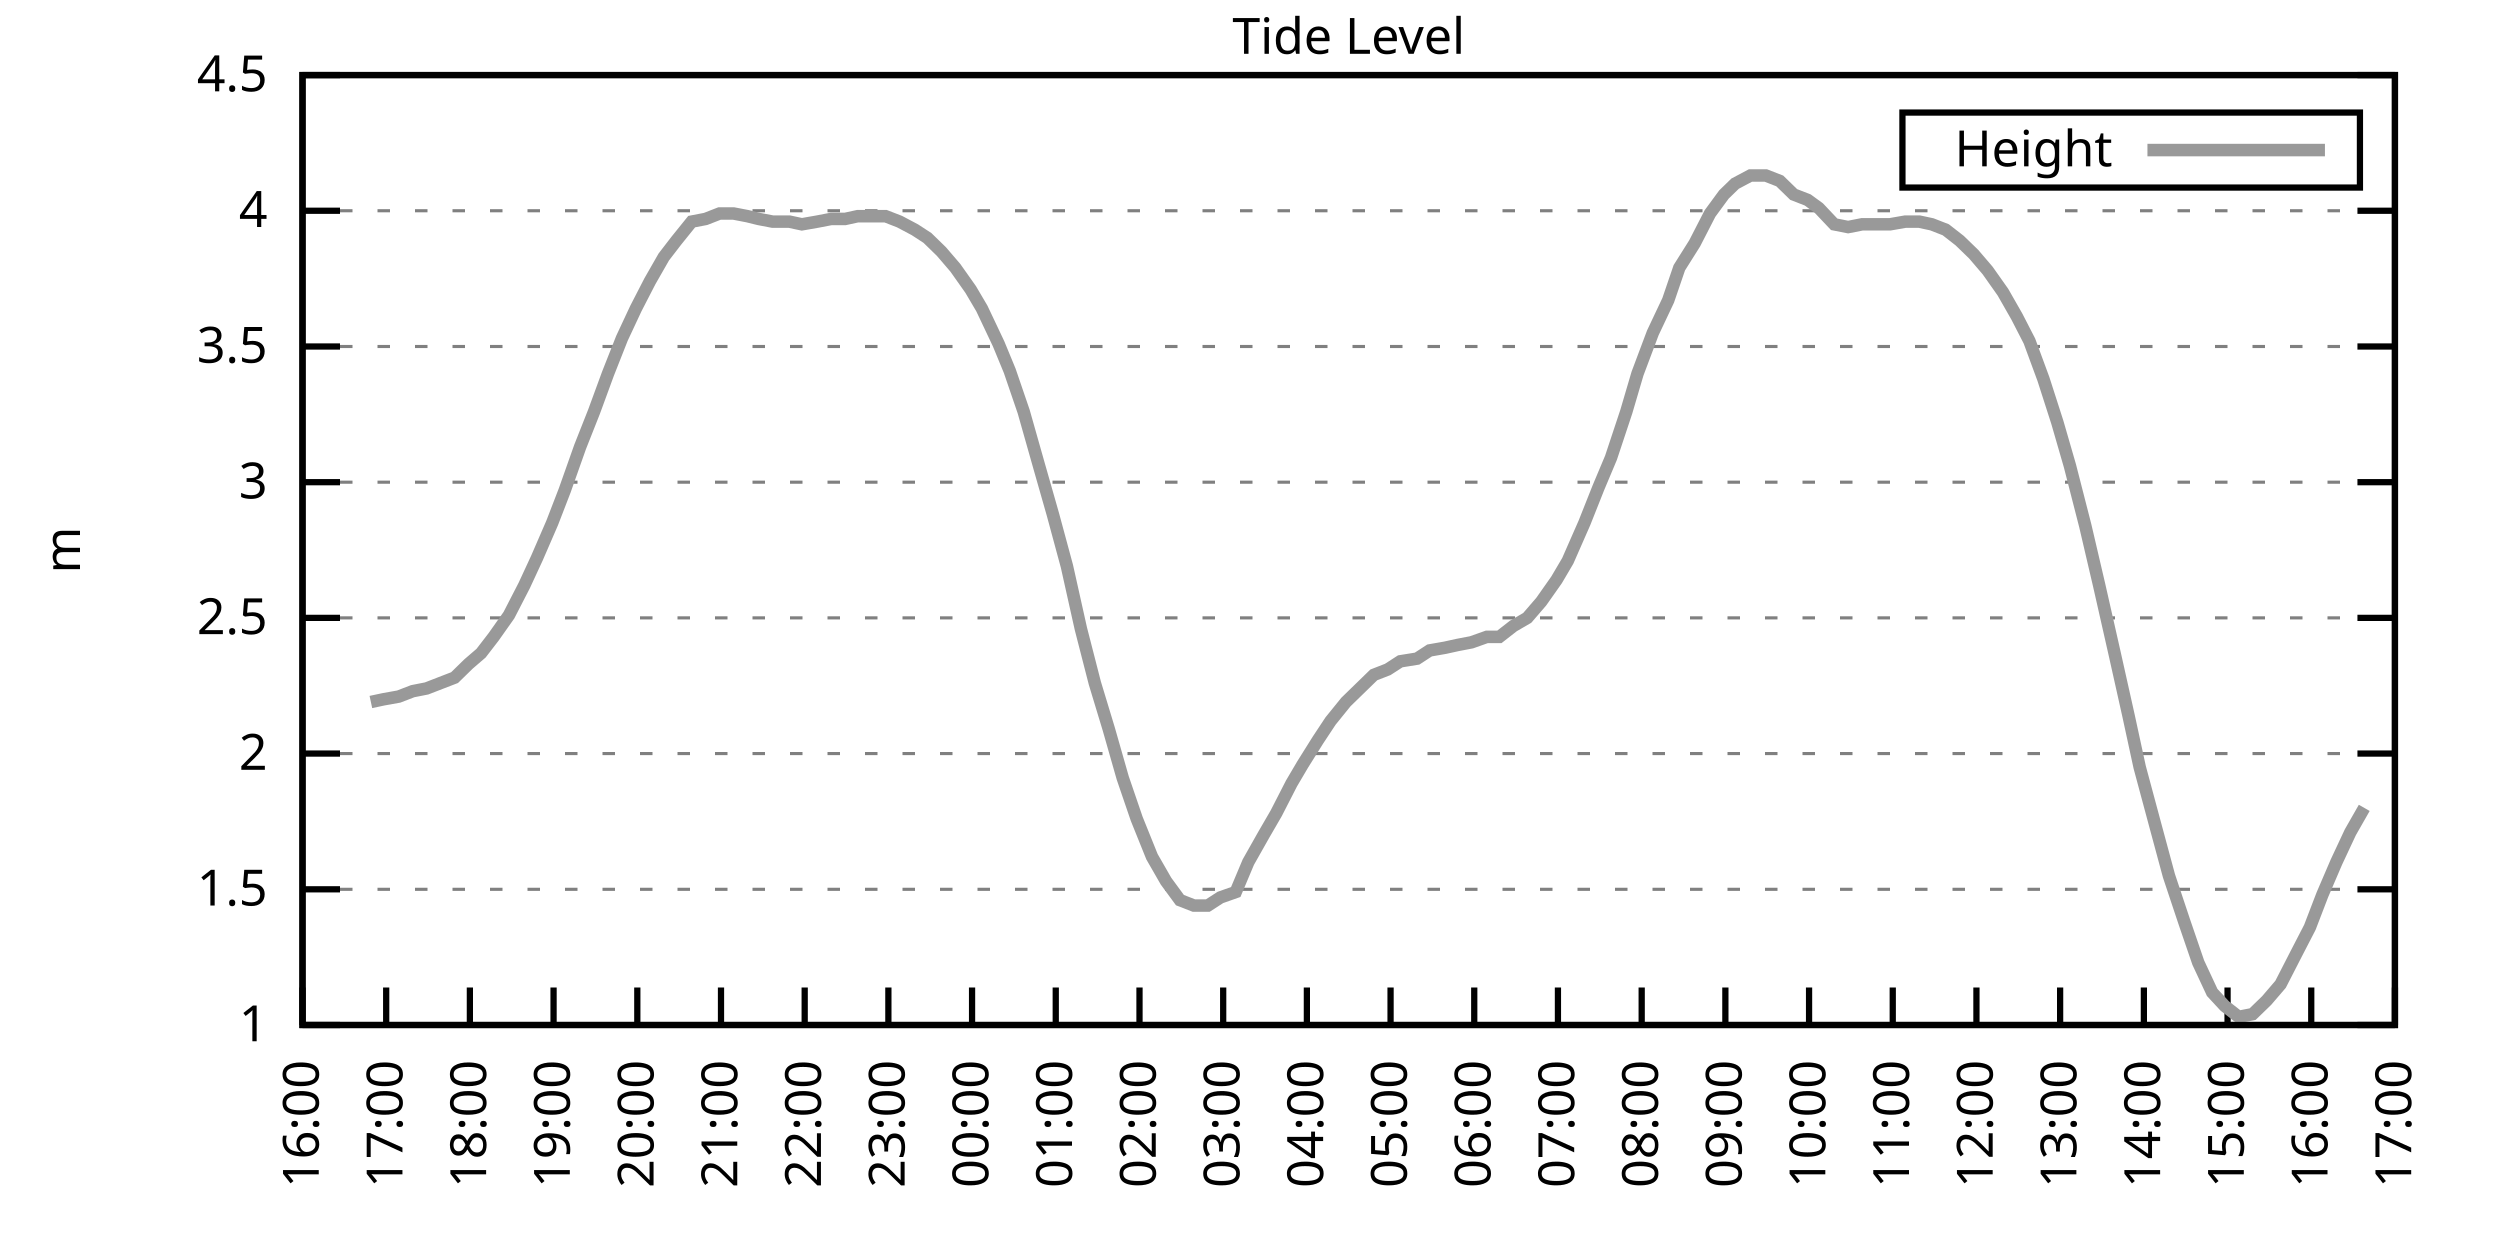
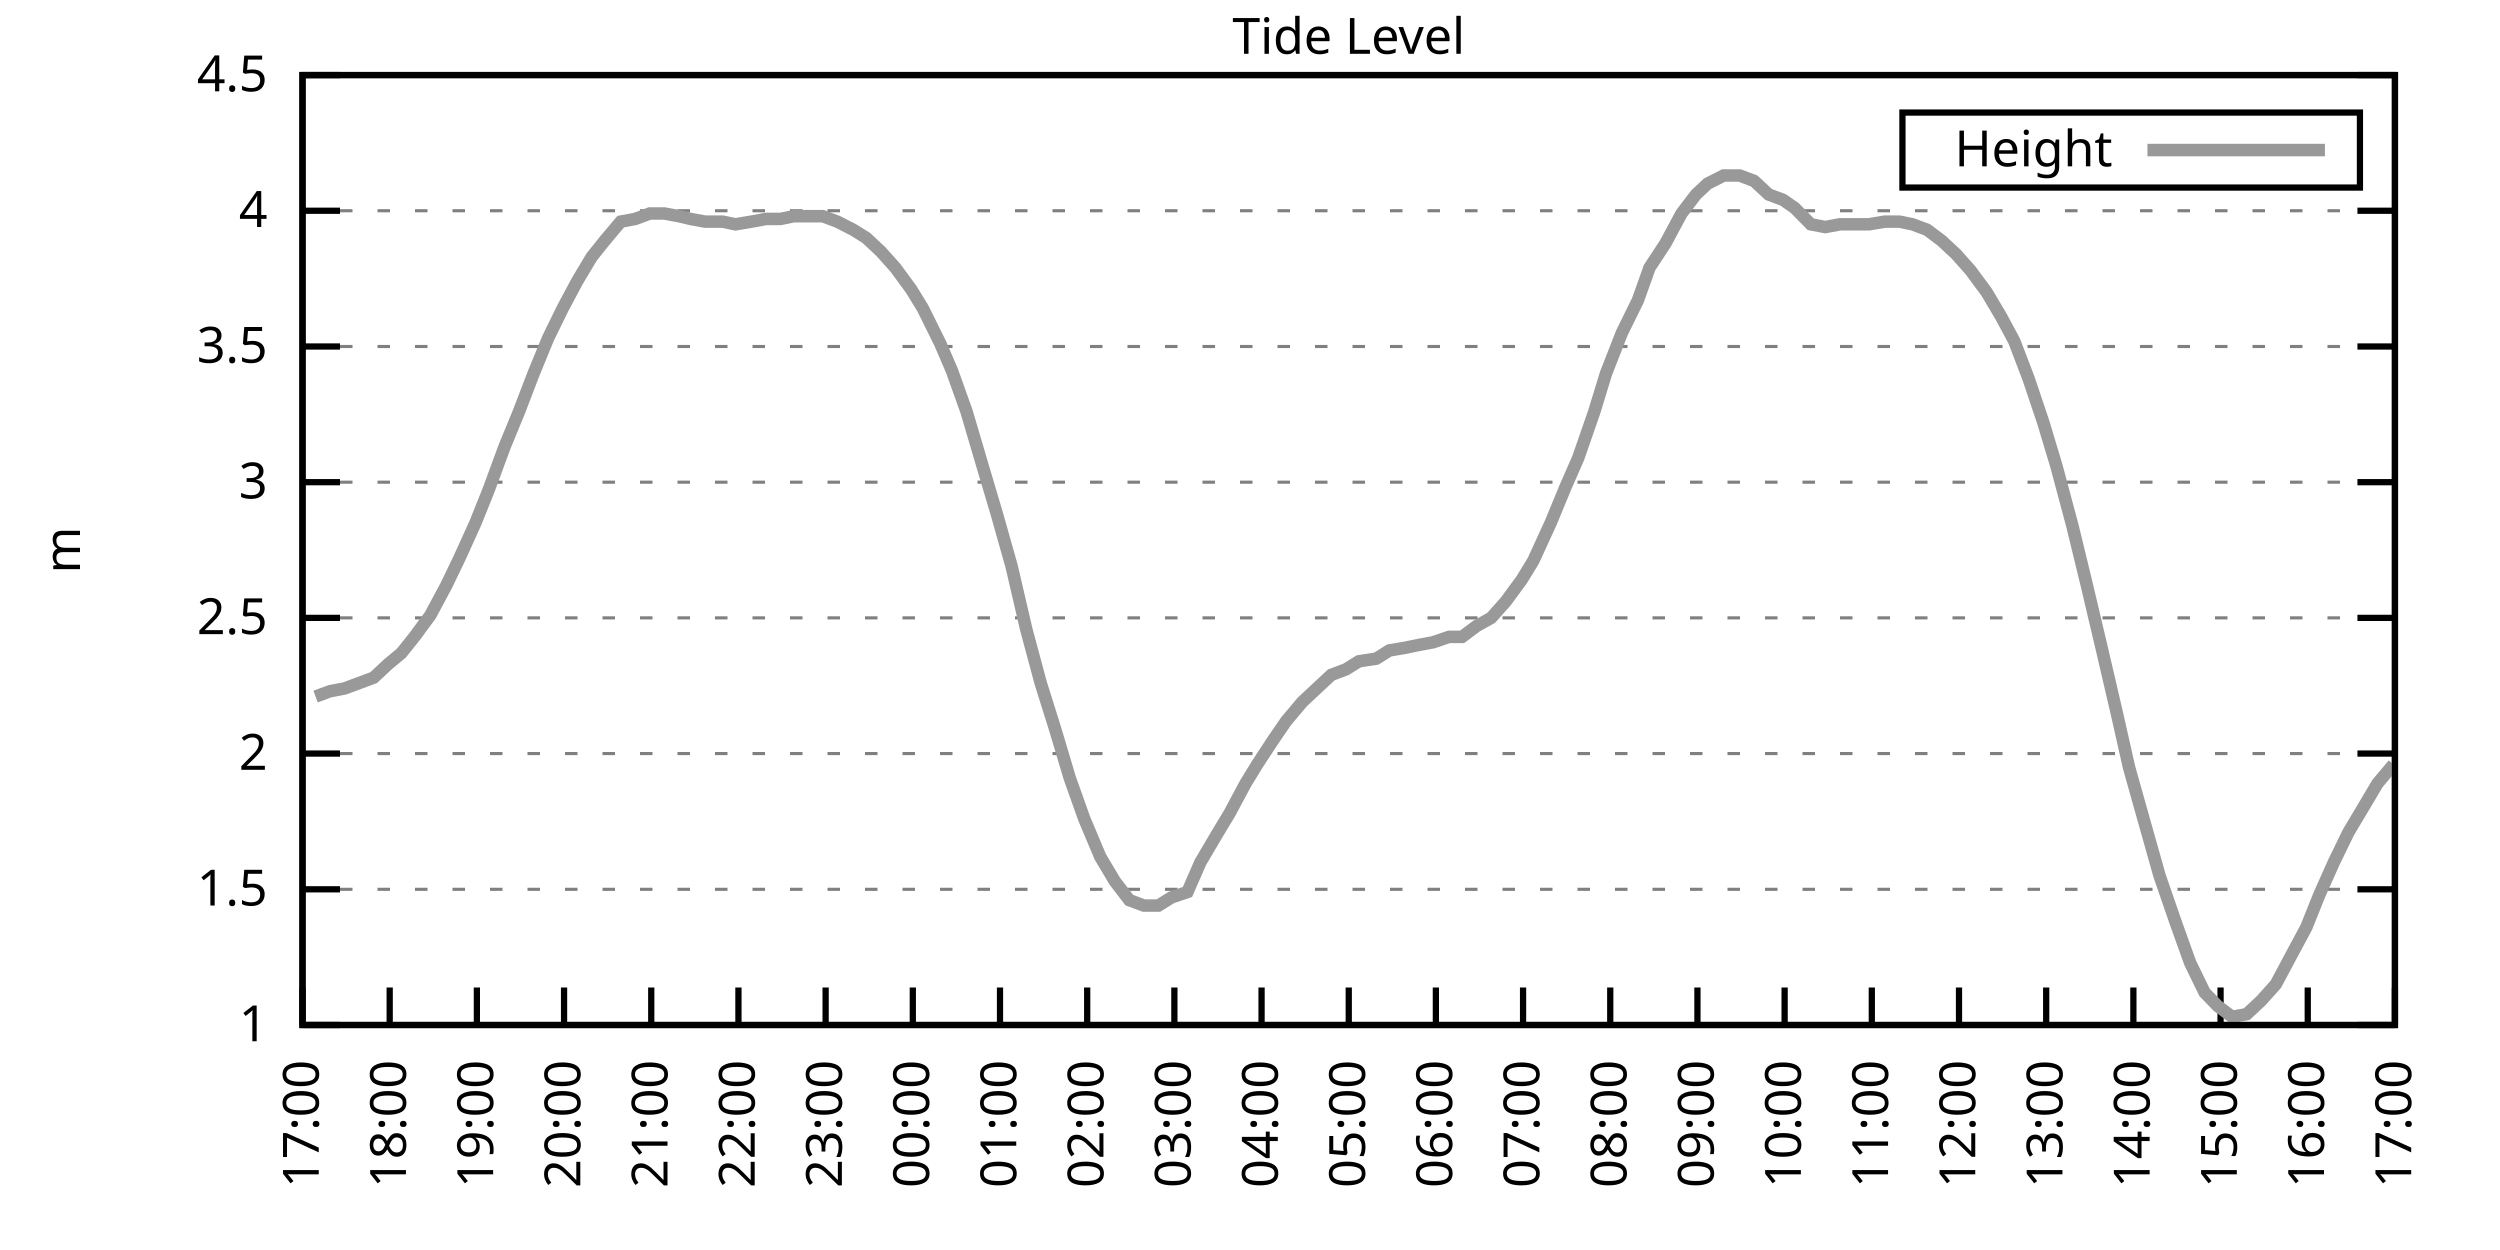
<svg xmlns="http://www.w3.org/2000/svg" xmlns:xlink="http://www.w3.org/1999/xlink" width="400" height="200" viewBox="0 0 400 200">
  <g id="gnuplot_canvas">
    <rect x="0" y="0" width="400" height="200" fill="none" />
    <defs>
      <circle id="gpDot" r="0.5" stroke-width="0.5" stroke="currentColor" />
      <path id="gpPt0" stroke-width="0.333" stroke="currentColor" d="M-1,0 h2 M0,-1 v2" />
      <path id="gpPt1" stroke-width="0.333" stroke="currentColor" d="M-1,-1 L1,1 M1,-1 L-1,1" />
      <path id="gpPt2" stroke-width="0.333" stroke="currentColor" d="M-1,0 L1,0 M0,-1 L0,1 M-1,-1 L1,1 M-1,1 L1,-1" />
      <rect id="gpPt3" stroke-width="0.333" stroke="currentColor" x="-1" y="-1" width="2" height="2" />
      <rect id="gpPt4" stroke-width="0.333" stroke="currentColor" fill="currentColor" x="-1" y="-1" width="2" height="2" />
      <circle id="gpPt5" stroke-width="0.333" stroke="currentColor" cx="0" cy="0" r="1" />
      <use xlink:href="#gpPt5" id="gpPt6" fill="currentColor" stroke="none" />
      <path id="gpPt7" stroke-width="0.333" stroke="currentColor" d="M0,-1.33 L-1.33,0.67 L1.33,0.67 z" />
      <use xlink:href="#gpPt7" id="gpPt8" fill="currentColor" stroke="none" />
      <use xlink:href="#gpPt7" id="gpPt9" stroke="currentColor" transform="rotate(180)" />
      <use xlink:href="#gpPt9" id="gpPt10" fill="currentColor" stroke="none" />
      <use xlink:href="#gpPt3" id="gpPt11" stroke="currentColor" transform="rotate(45)" />
      <use xlink:href="#gpPt11" id="gpPt12" fill="currentColor" stroke="none" />
      <path id="gpPt13" stroke-width="0.333" stroke="currentColor" d="M0,1.330 L1.265,0.411 L0.782,-1.067 L-0.782,-1.076 L-1.265,0.411 z" />
      <use xlink:href="#gpPt13" id="gpPt14" fill="currentColor" stroke="none" />
      <filter id="textbox" filterUnits="objectBoundingBox" x="0" y="0" height="1" width="1">
        <feFlood flood-color="white" flood-opacity="1" result="bgnd" />
        <feComposite in="SourceGraphic" in2="bgnd" operator="atop" />
      </filter>
      <filter id="greybox" filterUnits="objectBoundingBox" x="0" y="0" height="1" width="1">
        <feFlood flood-color="lightgrey" flood-opacity="1" result="grey" />
        <feComposite in="SourceGraphic" in2="grey" operator="atop" />
      </filter>
    </defs>
    <g fill="none" color="white" stroke="currentColor" stroke-width="1.00" stroke-linecap="butt" stroke-linejoin="miter">
</g>
    <g fill="none" color="black" stroke="currentColor" stroke-width="1.00" stroke-linecap="butt" stroke-linejoin="miter">
      <g stroke="none" shape-rendering="crispEdges">
        <polygon fill="rgb(255, 255, 255)" points="48.40,164.00 383.18,164.00 383.18,12.02 48.40,12.02 " />
      </g>
    </g>
    <g fill="none" color="black" stroke="currentColor" stroke-width="1.00" stroke-linecap="butt" stroke-linejoin="miter">
</g>
    <g fill="none" color="black" stroke="black" stroke-width="0.50" stroke-linecap="butt" stroke-linejoin="miter">
</g>
    <g fill="none" color="gray" stroke="currentColor" stroke-width="0.50" stroke-linecap="butt" stroke-linejoin="miter">
      <path stroke="gray" stroke-dasharray="2,4" class="gridline" d="M48.40,164.00 L383.19,164.00  " />
    </g>
    <g fill="none" color="gray" stroke="gray" stroke-width="1.00" stroke-linecap="butt" stroke-linejoin="miter">
</g>
    <g fill="none" color="black" stroke="currentColor" stroke-width="1.00" stroke-linecap="butt" stroke-linejoin="miter">
      <path stroke="black" d="M48.40,164.00 L54.40,164.00 M383.19,164.00 L377.19,164.00  " />
      <g transform="translate(42.80,166.60)" stroke="none" fill="black" font-family="Sans" font-size="8.00" text-anchor="end">
        <text>
          <tspan font-family="Sans"> 1</tspan>
        </text>
      </g>
    </g>
    <g fill="none" color="black" stroke="currentColor" stroke-width="1.00" stroke-linecap="butt" stroke-linejoin="miter">
</g>
    <g fill="none" color="black" stroke="black" stroke-width="0.50" stroke-linecap="butt" stroke-linejoin="miter">
</g>
    <g fill="none" color="gray" stroke="currentColor" stroke-width="0.50" stroke-linecap="butt" stroke-linejoin="miter">
      <path stroke="gray" stroke-dasharray="2,4" class="gridline" d="M48.40,142.29 L383.19,142.29  " />
    </g>
    <g fill="none" color="gray" stroke="gray" stroke-width="1.00" stroke-linecap="butt" stroke-linejoin="miter">
</g>
    <g fill="none" color="black" stroke="currentColor" stroke-width="1.00" stroke-linecap="butt" stroke-linejoin="miter">
      <path stroke="black" d="M48.40,142.29 L54.40,142.29 M383.19,142.29 L377.19,142.29  " />
      <g transform="translate(42.80,144.89)" stroke="none" fill="black" font-family="Sans" font-size="8.00" text-anchor="end">
        <text>
          <tspan font-family="Sans"> 1.5</tspan>
        </text>
      </g>
    </g>
    <g fill="none" color="black" stroke="currentColor" stroke-width="1.00" stroke-linecap="butt" stroke-linejoin="miter">
</g>
    <g fill="none" color="black" stroke="black" stroke-width="0.50" stroke-linecap="butt" stroke-linejoin="miter">
</g>
    <g fill="none" color="gray" stroke="currentColor" stroke-width="0.50" stroke-linecap="butt" stroke-linejoin="miter">
      <path stroke="gray" stroke-dasharray="2,4" class="gridline" d="M48.40,120.57 L383.19,120.57  " />
    </g>
    <g fill="none" color="gray" stroke="gray" stroke-width="1.00" stroke-linecap="butt" stroke-linejoin="miter">
</g>
    <g fill="none" color="black" stroke="currentColor" stroke-width="1.00" stroke-linecap="butt" stroke-linejoin="miter">
      <path stroke="black" d="M48.40,120.57 L54.40,120.57 M383.19,120.57 L377.19,120.57  " />
      <g transform="translate(42.80,123.17)" stroke="none" fill="black" font-family="Sans" font-size="8.00" text-anchor="end">
        <text>
          <tspan font-family="Sans"> 2</tspan>
        </text>
      </g>
    </g>
    <g fill="none" color="black" stroke="currentColor" stroke-width="1.00" stroke-linecap="butt" stroke-linejoin="miter">
</g>
    <g fill="none" color="black" stroke="black" stroke-width="0.50" stroke-linecap="butt" stroke-linejoin="miter">
</g>
    <g fill="none" color="gray" stroke="currentColor" stroke-width="0.50" stroke-linecap="butt" stroke-linejoin="miter">
      <path stroke="gray" stroke-dasharray="2,4" class="gridline" d="M48.40,98.86 L383.19,98.86  " />
    </g>
    <g fill="none" color="gray" stroke="gray" stroke-width="1.00" stroke-linecap="butt" stroke-linejoin="miter">
</g>
    <g fill="none" color="black" stroke="currentColor" stroke-width="1.00" stroke-linecap="butt" stroke-linejoin="miter">
      <path stroke="black" d="M48.40,98.86 L54.40,98.86 M383.19,98.86 L377.19,98.86  " />
      <g transform="translate(42.80,101.46)" stroke="none" fill="black" font-family="Sans" font-size="8.00" text-anchor="end">
        <text>
          <tspan font-family="Sans"> 2.5</tspan>
        </text>
      </g>
    </g>
    <g fill="none" color="black" stroke="currentColor" stroke-width="1.00" stroke-linecap="butt" stroke-linejoin="miter">
</g>
    <g fill="none" color="black" stroke="black" stroke-width="0.50" stroke-linecap="butt" stroke-linejoin="miter">
</g>
    <g fill="none" color="gray" stroke="currentColor" stroke-width="0.50" stroke-linecap="butt" stroke-linejoin="miter">
      <path stroke="gray" stroke-dasharray="2,4" class="gridline" d="M48.40,77.15 L383.19,77.15  " />
    </g>
    <g fill="none" color="gray" stroke="gray" stroke-width="1.00" stroke-linecap="butt" stroke-linejoin="miter">
</g>
    <g fill="none" color="black" stroke="currentColor" stroke-width="1.00" stroke-linecap="butt" stroke-linejoin="miter">
      <path stroke="black" d="M48.40,77.15 L54.40,77.15 M383.19,77.15 L377.19,77.15  " />
      <g transform="translate(42.80,79.75)" stroke="none" fill="black" font-family="Sans" font-size="8.00" text-anchor="end">
        <text>
          <tspan font-family="Sans"> 3</tspan>
        </text>
      </g>
    </g>
    <g fill="none" color="black" stroke="currentColor" stroke-width="1.00" stroke-linecap="butt" stroke-linejoin="miter">
</g>
    <g fill="none" color="black" stroke="black" stroke-width="0.50" stroke-linecap="butt" stroke-linejoin="miter">
</g>
    <g fill="none" color="gray" stroke="currentColor" stroke-width="0.50" stroke-linecap="butt" stroke-linejoin="miter">
      <path stroke="gray" stroke-dasharray="2,4" class="gridline" d="M48.40,55.44 L383.19,55.44  " />
    </g>
    <g fill="none" color="gray" stroke="gray" stroke-width="1.00" stroke-linecap="butt" stroke-linejoin="miter">
</g>
    <g fill="none" color="black" stroke="currentColor" stroke-width="1.00" stroke-linecap="butt" stroke-linejoin="miter">
      <path stroke="black" d="M48.40,55.44 L54.40,55.44 M383.19,55.44 L377.19,55.44  " />
      <g transform="translate(42.80,58.04)" stroke="none" fill="black" font-family="Sans" font-size="8.00" text-anchor="end">
        <text>
          <tspan font-family="Sans"> 3.5</tspan>
        </text>
      </g>
    </g>
    <g fill="none" color="black" stroke="currentColor" stroke-width="1.00" stroke-linecap="butt" stroke-linejoin="miter">
</g>
    <g fill="none" color="black" stroke="black" stroke-width="0.50" stroke-linecap="butt" stroke-linejoin="miter">
</g>
    <g fill="none" color="gray" stroke="currentColor" stroke-width="0.50" stroke-linecap="butt" stroke-linejoin="miter">
      <path stroke="gray" stroke-dasharray="2,4" class="gridline" d="M48.40,33.72 L383.19,33.72  " />
    </g>
    <g fill="none" color="gray" stroke="gray" stroke-width="1.00" stroke-linecap="butt" stroke-linejoin="miter">
</g>
    <g fill="none" color="black" stroke="currentColor" stroke-width="1.00" stroke-linecap="butt" stroke-linejoin="miter">
      <path stroke="black" d="M48.40,33.72 L54.40,33.72 M383.19,33.72 L377.19,33.72  " />
      <g transform="translate(42.80,36.32)" stroke="none" fill="black" font-family="Sans" font-size="8.00" text-anchor="end">
        <text>
          <tspan font-family="Sans"> 4</tspan>
        </text>
      </g>
    </g>
    <g fill="none" color="black" stroke="currentColor" stroke-width="1.00" stroke-linecap="butt" stroke-linejoin="miter">
</g>
    <g fill="none" color="black" stroke="black" stroke-width="0.50" stroke-linecap="butt" stroke-linejoin="miter">
</g>
    <g fill="none" color="gray" stroke="currentColor" stroke-width="0.50" stroke-linecap="butt" stroke-linejoin="miter">
      <path stroke="gray" stroke-dasharray="2,4" class="gridline" d="M48.40,12.01 L383.19,12.01  " />
    </g>
    <g fill="none" color="gray" stroke="gray" stroke-width="1.00" stroke-linecap="butt" stroke-linejoin="miter">
</g>
    <g fill="none" color="black" stroke="currentColor" stroke-width="1.00" stroke-linecap="butt" stroke-linejoin="miter">
      <path stroke="black" d="M48.40,12.01 L54.40,12.01 M383.19,12.01 L377.19,12.01  " />
      <g transform="translate(42.80,14.61)" stroke="none" fill="black" font-family="Sans" font-size="8.00" text-anchor="end">
        <text>
          <tspan font-family="Sans"> 4.5</tspan>
        </text>
      </g>
    </g>
    <g fill="none" color="black" stroke="currentColor" stroke-width="1.00" stroke-linecap="butt" stroke-linejoin="miter">
      <path stroke="black" d="M48.40,164.00 L48.40,158.00  " />
      <g transform="translate(51.00,169.60) rotate(270.00)" stroke="none" fill="black" font-family="Sans" font-size="8.00" text-anchor="end">
        <text>
-           <tspan font-family="Sans">16:00</tspan>
-         </text>
-       </g>
-     </g>
-     <g fill="none" color="black" stroke="currentColor" stroke-width="1.00" stroke-linecap="butt" stroke-linejoin="miter">
-       <path stroke="black" d="M61.79,164.00 L61.79,158.00  " />
-       <g transform="translate(64.39,169.60) rotate(270.00)" stroke="none" fill="black" font-family="Sans" font-size="8.00" text-anchor="end">
-         <text>
          <tspan font-family="Sans">17:00</tspan>
        </text>
      </g>
    </g>
    <g fill="none" color="black" stroke="currentColor" stroke-width="1.00" stroke-linecap="butt" stroke-linejoin="miter">
-       <path stroke="black" d="M75.18,164.00 L75.18,158.00  " />
-       <g transform="translate(77.78,169.60) rotate(270.00)" stroke="none" fill="black" font-family="Sans" font-size="8.00" text-anchor="end">
+       <path stroke="black" d="M62.35,164.00 L62.35,158.00  " />
+       <g transform="translate(64.95,169.60) rotate(270.00)" stroke="none" fill="black" font-family="Sans" font-size="8.00" text-anchor="end">
        <text>
          <tspan font-family="Sans">18:00</tspan>
        </text>
      </g>
    </g>
    <g fill="none" color="black" stroke="currentColor" stroke-width="1.00" stroke-linecap="butt" stroke-linejoin="miter">
-       <path stroke="black" d="M88.57,164.00 L88.57,158.00  " />
-       <g transform="translate(91.17,169.60) rotate(270.00)" stroke="none" fill="black" font-family="Sans" font-size="8.00" text-anchor="end">
+       <path stroke="black" d="M76.30,164.00 L76.30,158.00  " />
+       <g transform="translate(78.90,169.60) rotate(270.00)" stroke="none" fill="black" font-family="Sans" font-size="8.00" text-anchor="end">
        <text>
          <tspan font-family="Sans">19:00</tspan>
        </text>
      </g>
    </g>
    <g fill="none" color="black" stroke="currentColor" stroke-width="1.00" stroke-linecap="butt" stroke-linejoin="miter">
-       <path stroke="black" d="M101.97,164.00 L101.97,158.00  " />
-       <g transform="translate(104.57,169.60) rotate(270.00)" stroke="none" fill="black" font-family="Sans" font-size="8.00" text-anchor="end">
+       <path stroke="black" d="M90.25,164.00 L90.25,158.00  " />
+       <g transform="translate(92.85,169.60) rotate(270.00)" stroke="none" fill="black" font-family="Sans" font-size="8.00" text-anchor="end">
        <text>
          <tspan font-family="Sans">20:00</tspan>
        </text>
      </g>
    </g>
    <g fill="none" color="black" stroke="currentColor" stroke-width="1.00" stroke-linecap="butt" stroke-linejoin="miter">
-       <path stroke="black" d="M115.36,164.00 L115.36,158.00  " />
-       <g transform="translate(117.96,169.60) rotate(270.00)" stroke="none" fill="black" font-family="Sans" font-size="8.00" text-anchor="end">
+       <path stroke="black" d="M104.20,164.00 L104.20,158.00  " />
+       <g transform="translate(106.80,169.60) rotate(270.00)" stroke="none" fill="black" font-family="Sans" font-size="8.00" text-anchor="end">
        <text>
          <tspan font-family="Sans">21:00</tspan>
        </text>
      </g>
    </g>
    <g fill="none" color="black" stroke="currentColor" stroke-width="1.00" stroke-linecap="butt" stroke-linejoin="miter">
-       <path stroke="black" d="M128.75,164.00 L128.75,158.00  " />
-       <g transform="translate(131.35,169.60) rotate(270.00)" stroke="none" fill="black" font-family="Sans" font-size="8.00" text-anchor="end">
+       <path stroke="black" d="M118.15,164.00 L118.15,158.00  " />
+       <g transform="translate(120.75,169.60) rotate(270.00)" stroke="none" fill="black" font-family="Sans" font-size="8.00" text-anchor="end">
        <text>
          <tspan font-family="Sans">22:00</tspan>
        </text>
      </g>
    </g>
    <g fill="none" color="black" stroke="currentColor" stroke-width="1.00" stroke-linecap="butt" stroke-linejoin="miter">
-       <path stroke="black" d="M142.14,164.00 L142.14,158.00  " />
-       <g transform="translate(144.74,169.60) rotate(270.00)" stroke="none" fill="black" font-family="Sans" font-size="8.00" text-anchor="end">
+       <path stroke="black" d="M132.10,164.00 L132.10,158.00  " />
+       <g transform="translate(134.70,169.60) rotate(270.00)" stroke="none" fill="black" font-family="Sans" font-size="8.00" text-anchor="end">
        <text>
          <tspan font-family="Sans">23:00</tspan>
        </text>
      </g>
    </g>
    <g fill="none" color="black" stroke="currentColor" stroke-width="1.00" stroke-linecap="butt" stroke-linejoin="miter">
-       <path stroke="black" d="M155.53,164.00 L155.53,158.00  " />
-       <g transform="translate(158.13,169.60) rotate(270.00)" stroke="none" fill="black" font-family="Sans" font-size="8.00" text-anchor="end">
+       <path stroke="black" d="M146.05,164.00 L146.05,158.00  " />
+       <g transform="translate(148.65,169.60) rotate(270.00)" stroke="none" fill="black" font-family="Sans" font-size="8.00" text-anchor="end">
        <text>
          <tspan font-family="Sans">00:00</tspan>
        </text>
      </g>
    </g>
    <g fill="none" color="black" stroke="currentColor" stroke-width="1.00" stroke-linecap="butt" stroke-linejoin="miter">
-       <path stroke="black" d="M168.92,164.00 L168.92,158.00  " />
-       <g transform="translate(171.52,169.60) rotate(270.00)" stroke="none" fill="black" font-family="Sans" font-size="8.00" text-anchor="end">
+       <path stroke="black" d="M160.00,164.00 L160.00,158.00  " />
+       <g transform="translate(162.60,169.60) rotate(270.00)" stroke="none" fill="black" font-family="Sans" font-size="8.00" text-anchor="end">
        <text>
          <tspan font-family="Sans">01:00</tspan>
        </text>
      </g>
    </g>
    <g fill="none" color="black" stroke="currentColor" stroke-width="1.00" stroke-linecap="butt" stroke-linejoin="miter">
-       <path stroke="black" d="M182.32,164.00 L182.32,158.00  " />
-       <g transform="translate(184.92,169.60) rotate(270.00)" stroke="none" fill="black" font-family="Sans" font-size="8.00" text-anchor="end">
+       <path stroke="black" d="M173.95,164.00 L173.95,158.00  " />
+       <g transform="translate(176.55,169.60) rotate(270.00)" stroke="none" fill="black" font-family="Sans" font-size="8.00" text-anchor="end">
        <text>
          <tspan font-family="Sans">02:00</tspan>
        </text>
      </g>
    </g>
    <g fill="none" color="black" stroke="currentColor" stroke-width="1.00" stroke-linecap="butt" stroke-linejoin="miter">
-       <path stroke="black" d="M195.71,164.00 L195.71,158.00  " />
-       <g transform="translate(198.31,169.60) rotate(270.00)" stroke="none" fill="black" font-family="Sans" font-size="8.00" text-anchor="end">
+       <path stroke="black" d="M187.90,164.00 L187.90,158.00  " />
+       <g transform="translate(190.50,169.60) rotate(270.00)" stroke="none" fill="black" font-family="Sans" font-size="8.00" text-anchor="end">
        <text>
          <tspan font-family="Sans">03:00</tspan>
        </text>
      </g>
    </g>
    <g fill="none" color="black" stroke="currentColor" stroke-width="1.00" stroke-linecap="butt" stroke-linejoin="miter">
-       <path stroke="black" d="M209.10,164.00 L209.10,158.00  " />
-       <g transform="translate(211.70,169.60) rotate(270.00)" stroke="none" fill="black" font-family="Sans" font-size="8.00" text-anchor="end">
+       <path stroke="black" d="M201.85,164.00 L201.85,158.00  " />
+       <g transform="translate(204.45,169.60) rotate(270.00)" stroke="none" fill="black" font-family="Sans" font-size="8.00" text-anchor="end">
        <text>
          <tspan font-family="Sans">04:00</tspan>
        </text>
      </g>
    </g>
    <g fill="none" color="black" stroke="currentColor" stroke-width="1.00" stroke-linecap="butt" stroke-linejoin="miter">
-       <path stroke="black" d="M222.49,164.00 L222.49,158.00  " />
-       <g transform="translate(225.09,169.60) rotate(270.00)" stroke="none" fill="black" font-family="Sans" font-size="8.00" text-anchor="end">
+       <path stroke="black" d="M215.80,164.00 L215.80,158.00  " />
+       <g transform="translate(218.40,169.60) rotate(270.00)" stroke="none" fill="black" font-family="Sans" font-size="8.00" text-anchor="end">
        <text>
          <tspan font-family="Sans">05:00</tspan>
        </text>
      </g>
    </g>
    <g fill="none" color="black" stroke="currentColor" stroke-width="1.00" stroke-linecap="butt" stroke-linejoin="miter">
-       <path stroke="black" d="M235.88,164.00 L235.88,158.00  " />
-       <g transform="translate(238.48,169.60) rotate(270.00)" stroke="none" fill="black" font-family="Sans" font-size="8.00" text-anchor="end">
+       <path stroke="black" d="M229.74,164.00 L229.74,158.00  " />
+       <g transform="translate(232.34,169.60) rotate(270.00)" stroke="none" fill="black" font-family="Sans" font-size="8.00" text-anchor="end">
        <text>
          <tspan font-family="Sans">06:00</tspan>
        </text>
      </g>
    </g>
    <g fill="none" color="black" stroke="currentColor" stroke-width="1.00" stroke-linecap="butt" stroke-linejoin="miter">
-       <path stroke="black" d="M249.27,164.00 L249.27,158.00  " />
-       <g transform="translate(251.87,169.60) rotate(270.00)" stroke="none" fill="black" font-family="Sans" font-size="8.00" text-anchor="end">
+       <path stroke="black" d="M243.69,164.00 L243.69,158.00  " />
+       <g transform="translate(246.29,169.60) rotate(270.00)" stroke="none" fill="black" font-family="Sans" font-size="8.00" text-anchor="end">
        <text>
          <tspan font-family="Sans">07:00</tspan>
        </text>
      </g>
    </g>
    <g fill="none" color="black" stroke="currentColor" stroke-width="1.00" stroke-linecap="butt" stroke-linejoin="miter">
-       <path stroke="black" d="M262.67,164.00 L262.67,158.00  " />
-       <g transform="translate(265.27,169.60) rotate(270.00)" stroke="none" fill="black" font-family="Sans" font-size="8.00" text-anchor="end">
+       <path stroke="black" d="M257.64,164.00 L257.64,158.00  " />
+       <g transform="translate(260.24,169.60) rotate(270.00)" stroke="none" fill="black" font-family="Sans" font-size="8.00" text-anchor="end">
        <text>
          <tspan font-family="Sans">08:00</tspan>
        </text>
      </g>
    </g>
    <g fill="none" color="black" stroke="currentColor" stroke-width="1.00" stroke-linecap="butt" stroke-linejoin="miter">
-       <path stroke="black" d="M276.06,164.00 L276.06,158.00  " />
-       <g transform="translate(278.66,169.60) rotate(270.00)" stroke="none" fill="black" font-family="Sans" font-size="8.00" text-anchor="end">
+       <path stroke="black" d="M271.59,164.00 L271.59,158.00  " />
+       <g transform="translate(274.19,169.60) rotate(270.00)" stroke="none" fill="black" font-family="Sans" font-size="8.00" text-anchor="end">
        <text>
          <tspan font-family="Sans">09:00</tspan>
        </text>
      </g>
    </g>
    <g fill="none" color="black" stroke="currentColor" stroke-width="1.00" stroke-linecap="butt" stroke-linejoin="miter">
-       <path stroke="black" d="M289.45,164.00 L289.45,158.00  " />
-       <g transform="translate(292.05,169.60) rotate(270.00)" stroke="none" fill="black" font-family="Sans" font-size="8.00" text-anchor="end">
+       <path stroke="black" d="M285.54,164.00 L285.54,158.00  " />
+       <g transform="translate(288.14,169.60) rotate(270.00)" stroke="none" fill="black" font-family="Sans" font-size="8.00" text-anchor="end">
        <text>
          <tspan font-family="Sans">10:00</tspan>
        </text>
      </g>
    </g>
    <g fill="none" color="black" stroke="currentColor" stroke-width="1.00" stroke-linecap="butt" stroke-linejoin="miter">
-       <path stroke="black" d="M302.84,164.00 L302.84,158.00  " />
-       <g transform="translate(305.44,169.60) rotate(270.00)" stroke="none" fill="black" font-family="Sans" font-size="8.00" text-anchor="end">
+       <path stroke="black" d="M299.49,164.00 L299.49,158.00  " />
+       <g transform="translate(302.09,169.60) rotate(270.00)" stroke="none" fill="black" font-family="Sans" font-size="8.00" text-anchor="end">
        <text>
          <tspan font-family="Sans">11:00</tspan>
        </text>
      </g>
    </g>
    <g fill="none" color="black" stroke="currentColor" stroke-width="1.00" stroke-linecap="butt" stroke-linejoin="miter">
-       <path stroke="black" d="M316.23,164.00 L316.23,158.00  " />
-       <g transform="translate(318.83,169.60) rotate(270.00)" stroke="none" fill="black" font-family="Sans" font-size="8.00" text-anchor="end">
+       <path stroke="black" d="M313.44,164.00 L313.44,158.00  " />
+       <g transform="translate(316.04,169.60) rotate(270.00)" stroke="none" fill="black" font-family="Sans" font-size="8.00" text-anchor="end">
        <text>
          <tspan font-family="Sans">12:00</tspan>
        </text>
      </g>
    </g>
    <g fill="none" color="black" stroke="currentColor" stroke-width="1.00" stroke-linecap="butt" stroke-linejoin="miter">
-       <path stroke="black" d="M329.62,164.00 L329.62,158.00  " />
-       <g transform="translate(332.22,169.60) rotate(270.00)" stroke="none" fill="black" font-family="Sans" font-size="8.00" text-anchor="end">
+       <path stroke="black" d="M327.39,164.00 L327.39,158.00  " />
+       <g transform="translate(329.99,169.60) rotate(270.00)" stroke="none" fill="black" font-family="Sans" font-size="8.00" text-anchor="end">
        <text>
          <tspan font-family="Sans">13:00</tspan>
        </text>
      </g>
    </g>
    <g fill="none" color="black" stroke="currentColor" stroke-width="1.00" stroke-linecap="butt" stroke-linejoin="miter">
-       <path stroke="black" d="M343.02,164.00 L343.02,158.00  " />
-       <g transform="translate(345.62,169.60) rotate(270.00)" stroke="none" fill="black" font-family="Sans" font-size="8.00" text-anchor="end">
+       <path stroke="black" d="M341.34,164.00 L341.34,158.00  " />
+       <g transform="translate(343.94,169.60) rotate(270.00)" stroke="none" fill="black" font-family="Sans" font-size="8.00" text-anchor="end">
        <text>
          <tspan font-family="Sans">14:00</tspan>
        </text>
      </g>
    </g>
    <g fill="none" color="black" stroke="currentColor" stroke-width="1.00" stroke-linecap="butt" stroke-linejoin="miter">
-       <path stroke="black" d="M356.41,164.00 L356.41,158.00  " />
-       <g transform="translate(359.01,169.60) rotate(270.00)" stroke="none" fill="black" font-family="Sans" font-size="8.00" text-anchor="end">
+       <path stroke="black" d="M355.29,164.00 L355.29,158.00  " />
+       <g transform="translate(357.89,169.60) rotate(270.00)" stroke="none" fill="black" font-family="Sans" font-size="8.00" text-anchor="end">
        <text>
          <tspan font-family="Sans">15:00</tspan>
        </text>
      </g>
    </g>
    <g fill="none" color="black" stroke="currentColor" stroke-width="1.00" stroke-linecap="butt" stroke-linejoin="miter">
-       <path stroke="black" d="M369.80,164.00 L369.80,158.00  " />
-       <g transform="translate(372.40,169.60) rotate(270.00)" stroke="none" fill="black" font-family="Sans" font-size="8.00" text-anchor="end">
+       <path stroke="black" d="M369.24,164.00 L369.24,158.00  " />
+       <g transform="translate(371.84,169.60) rotate(270.00)" stroke="none" fill="black" font-family="Sans" font-size="8.00" text-anchor="end">
        <text>
          <tspan font-family="Sans">16:00</tspan>
        </text>
      </g>
    </g>
    <g fill="none" color="black" stroke="currentColor" stroke-width="1.00" stroke-linecap="butt" stroke-linejoin="miter">
      <path stroke="black" d="M383.19,164.00 L383.19,158.00  " />
      <g transform="translate(385.79,169.60) rotate(270.00)" stroke="none" fill="black" font-family="Sans" font-size="8.00" text-anchor="end">
        <text>
          <tspan font-family="Sans">17:00</tspan>
        </text>
      </g>
    </g>
    <g fill="none" color="black" stroke="currentColor" stroke-width="1.00" stroke-linecap="butt" stroke-linejoin="miter">
</g>
    <g fill="none" color="black" stroke="currentColor" stroke-width="1.00" stroke-linecap="butt" stroke-linejoin="miter">
      <path stroke="black" d="M48.40,12.01 L48.40,164.00 L383.19,164.00 L383.19,12.01 L48.40,12.01 Z  " />
    </g>
    <g fill="none" color="black" stroke="currentColor" stroke-width="1.00" stroke-linecap="butt" stroke-linejoin="miter">
</g>
    <g fill="none" color="black" stroke="currentColor" stroke-width="1.00" stroke-linecap="butt" stroke-linejoin="miter">
      <path stroke="black" d="M304.39,30.01 L304.39,18.01 L377.59,18.01 L377.59,30.01 L304.39,30.01 Z  " />
    </g>
    <g id="Tide_level_plot_1">
      <g fill="none" color="white" stroke="black" stroke-width="2.00" stroke-linecap="butt" stroke-linejoin="miter">
</g>
      <g fill="none" color="black" stroke="currentColor" stroke-width="2.00" stroke-linecap="butt" stroke-linejoin="miter">
        <g transform="translate(337.99,26.61)" stroke="none" fill="black" font-family="Sans" font-size="8.00" text-anchor="end">
          <text>
            <tspan font-family="Sans">Height</tspan>
          </text>
        </g>
      </g>
      <g fill="none" color="black" stroke="currentColor" stroke-width="2.00" stroke-linecap="butt" stroke-linejoin="miter">
-         <path stroke="rgb(153, 153, 153)" d="M343.59,24.01 L371.99,24.01 M59.34,112.32 L61.35,111.89 L63.80,111.45 L66.03,110.59 L68.26,110.15 L70.50,109.28   L72.73,108.42 L74.96,106.24 L76.97,104.51 L78.98,101.90 L81.43,98.43 L83.89,93.65 L85.90,89.31 L88.35,83.66   L90.36,78.45 L92.82,71.50 L95.05,65.86 L97.28,59.78 L99.51,54.13 L101.74,49.36 L103.98,45.01 L106.21,41.11   L108.22,38.50 L110.67,35.46 L112.90,35.03 L115.13,34.16 L117.37,34.16 L119.60,34.59 L121.38,35.03 L123.62,35.46   L126.29,35.46 L128.30,35.89 L130.76,35.46 L132.99,35.03 L135.22,35.03 L137.23,34.59 L139.24,34.59 L141.69,34.59   L143.93,35.46 L146.38,36.76 L148.39,38.07 L150.62,40.24 L152.85,42.84 L155.31,46.32 L157.10,49.36 L159.77,55.00   L161.56,59.34 L163.79,65.86 L166.25,74.54 L168.48,82.36 L170.71,90.61 L172.94,100.60 L175.17,109.28 L177.41,116.67   L179.64,124.48 L181.87,131.00 L184.32,137.08 L186.56,140.98 L188.79,144.02 L191.02,144.89 L193.25,144.89 L195.26,143.59   L197.72,142.72 L199.73,137.94 L202.18,133.60 L204.19,130.13 L206.64,125.35 L208.43,122.31 L210.88,118.40 L212.89,115.36   L215.35,112.32 L217.58,110.15 L219.81,107.98 L222.04,107.11 L224.05,105.81 L226.73,105.38 L228.74,104.07 L231.20,103.64   L233.20,103.20 L235.44,102.77 L237.89,101.90 L239.90,101.90 L242.13,100.16 L244.36,98.86 L246.60,96.26 L249.05,92.78   L250.84,89.74 L253.51,83.66 L255.75,78.02 L257.76,73.24 L260.21,65.86 L262.00,59.78 L264.45,53.26 L266.91,48.05   L268.69,42.84 L271.15,38.93 L273.60,34.16 L275.83,31.12 L277.62,29.38 L280.07,28.08 L282.53,28.08 L284.76,28.95   L286.99,31.12 L289.23,31.99 L291.01,33.29 L293.47,35.89 L295.70,36.33 L297.93,35.89 L300.39,35.89 L302.39,35.89   L304.85,35.46 L307.08,35.46 L309.09,35.89 L311.32,36.76 L313.55,38.50 L315.79,40.67 L318.02,43.28 L320.47,46.75   L322.70,50.66 L324.71,54.57 L326.95,60.65 L329.18,67.59 L331.19,74.54 L333.64,84.10 L335.87,93.65 L338.33,104.51   L340.56,114.49 L342.35,122.75 L344.80,131.86 L347.03,140.12 L349.49,147.50 L351.72,154.01 L353.95,158.79 L355.96,160.96   L358.19,162.70 L360.42,162.26 L362.66,160.09 L364.89,157.49 L367.34,152.71 L369.58,148.37 L371.58,143.16 L373.82,137.94   L376.05,133.17 L378.28,129.26  " />
+         <path stroke="rgb(153, 153, 153)" d="M343.59,24.01 L371.99,24.01 M50.49,111.45 L52.82,110.59 L55.14,110.15 L57.47,109.28 L59.79,108.42 L62.12,106.24   L64.21,104.51 L66.30,101.90 L68.86,98.43 L71.42,93.65 L73.51,89.31 L76.07,83.66 L78.16,78.45 L80.72,71.50   L83.04,65.86 L85.37,59.78 L87.69,54.13 L90.02,49.36 L92.34,45.01 L94.67,41.11 L96.76,38.50 L99.32,35.46   L101.64,35.03 L103.97,34.16 L106.29,34.16 L108.62,34.59 L110.48,35.03 L112.80,35.46 L115.59,35.46 L117.68,35.89   L120.24,35.46 L122.57,35.03 L124.89,35.03 L126.98,34.59 L129.08,34.59 L131.63,34.59 L133.96,35.46 L136.51,36.76   L138.61,38.07 L140.93,40.24 L143.26,42.84 L145.81,46.32 L147.67,49.36 L150.46,55.00 L152.32,59.34 L154.65,65.86   L157.21,74.54 L159.53,82.36 L161.86,90.61 L164.18,100.60 L166.51,109.28 L168.83,116.67 L171.16,124.48 L173.48,131.00   L176.04,137.08 L178.36,140.98 L180.69,144.02 L183.01,144.89 L185.34,144.89 L187.43,143.59 L189.99,142.72 L192.08,137.94   L194.64,133.60 L196.73,130.13 L199.29,125.35 L201.15,122.31 L203.71,118.40 L205.80,115.36 L208.36,112.32 L210.68,110.15   L213.01,107.98 L215.33,107.11 L217.42,105.81 L220.21,105.38 L222.30,104.07 L224.86,103.64 L226.95,103.20 L229.28,102.77   L231.84,101.90 L233.93,101.90 L236.25,100.16 L238.58,98.86 L240.90,96.26 L243.46,92.78 L245.32,89.74 L248.11,83.66   L250.44,78.02 L252.53,73.24 L255.09,65.86 L256.95,59.78 L259.50,53.26 L262.06,48.05 L263.92,42.84 L266.48,38.93   L269.04,34.16 L271.36,31.12 L273.22,29.38 L275.78,28.08 L278.34,28.08 L280.66,28.95 L282.99,31.12 L285.31,31.99   L287.17,33.29 L289.73,35.89 L292.05,36.33 L294.38,35.89 L296.94,35.89 L299.03,35.89 L301.58,35.46 L303.91,35.46   L306.00,35.89 L308.33,36.76 L310.65,38.50 L312.98,40.67 L315.30,43.28 L317.86,46.75 L320.18,50.66 L322.28,54.57   L324.60,60.65 L326.93,67.59 L329.02,74.54 L331.58,84.10 L333.90,93.65 L336.46,104.51 L338.78,114.49 L340.64,122.75   L343.20,131.86 L345.53,140.12 L348.08,147.50 L350.41,154.01 L352.73,158.79 L354.83,160.96 L357.15,162.70 L359.48,162.26   L361.80,160.09 L364.13,157.49 L366.68,152.71 L369.01,148.37 L371.10,143.16 L373.43,137.94 L375.75,133.17 L378.08,129.26   L380.40,125.35 L382.96,122.31  " />
      </g>
    </g>
    <g fill="none" color="black" stroke="currentColor" stroke-width="2.00" stroke-linecap="butt" stroke-linejoin="miter">
</g>
    <g fill="none" color="black" stroke="black" stroke-width="1.00" stroke-linecap="butt" stroke-linejoin="miter">
</g>
    <g fill="none" color="black" stroke="currentColor" stroke-width="1.00" stroke-linecap="butt" stroke-linejoin="miter">
      <path stroke="black" d="M48.40,12.01 L48.40,164.00 L383.19,164.00 L383.19,12.01 L48.40,12.01 Z  " />
      <g transform="translate(12.80,88.01) rotate(270.00)" stroke="none" fill="black" font-family="Sans" font-size="8.00" text-anchor="middle">
        <text>
          <tspan font-family="Sans">m</tspan>
        </text>
      </g>
    </g>
    <g fill="none" color="black" stroke="currentColor" stroke-width="1.00" stroke-linecap="butt" stroke-linejoin="miter">
</g>
    <g fill="none" color="black" stroke="currentColor" stroke-width="1.00" stroke-linecap="butt" stroke-linejoin="miter">
      <g transform="translate(215.79,8.61)" stroke="none" fill="black" font-family="Sans" font-size="8.00" text-anchor="middle">
        <text>
          <tspan font-family="Sans">Tide Level</tspan>
        </text>
      </g>
    </g>
    <g fill="none" color="black" stroke="currentColor" stroke-width="1.00" stroke-linecap="butt" stroke-linejoin="miter">
</g>
  </g>
</svg>
